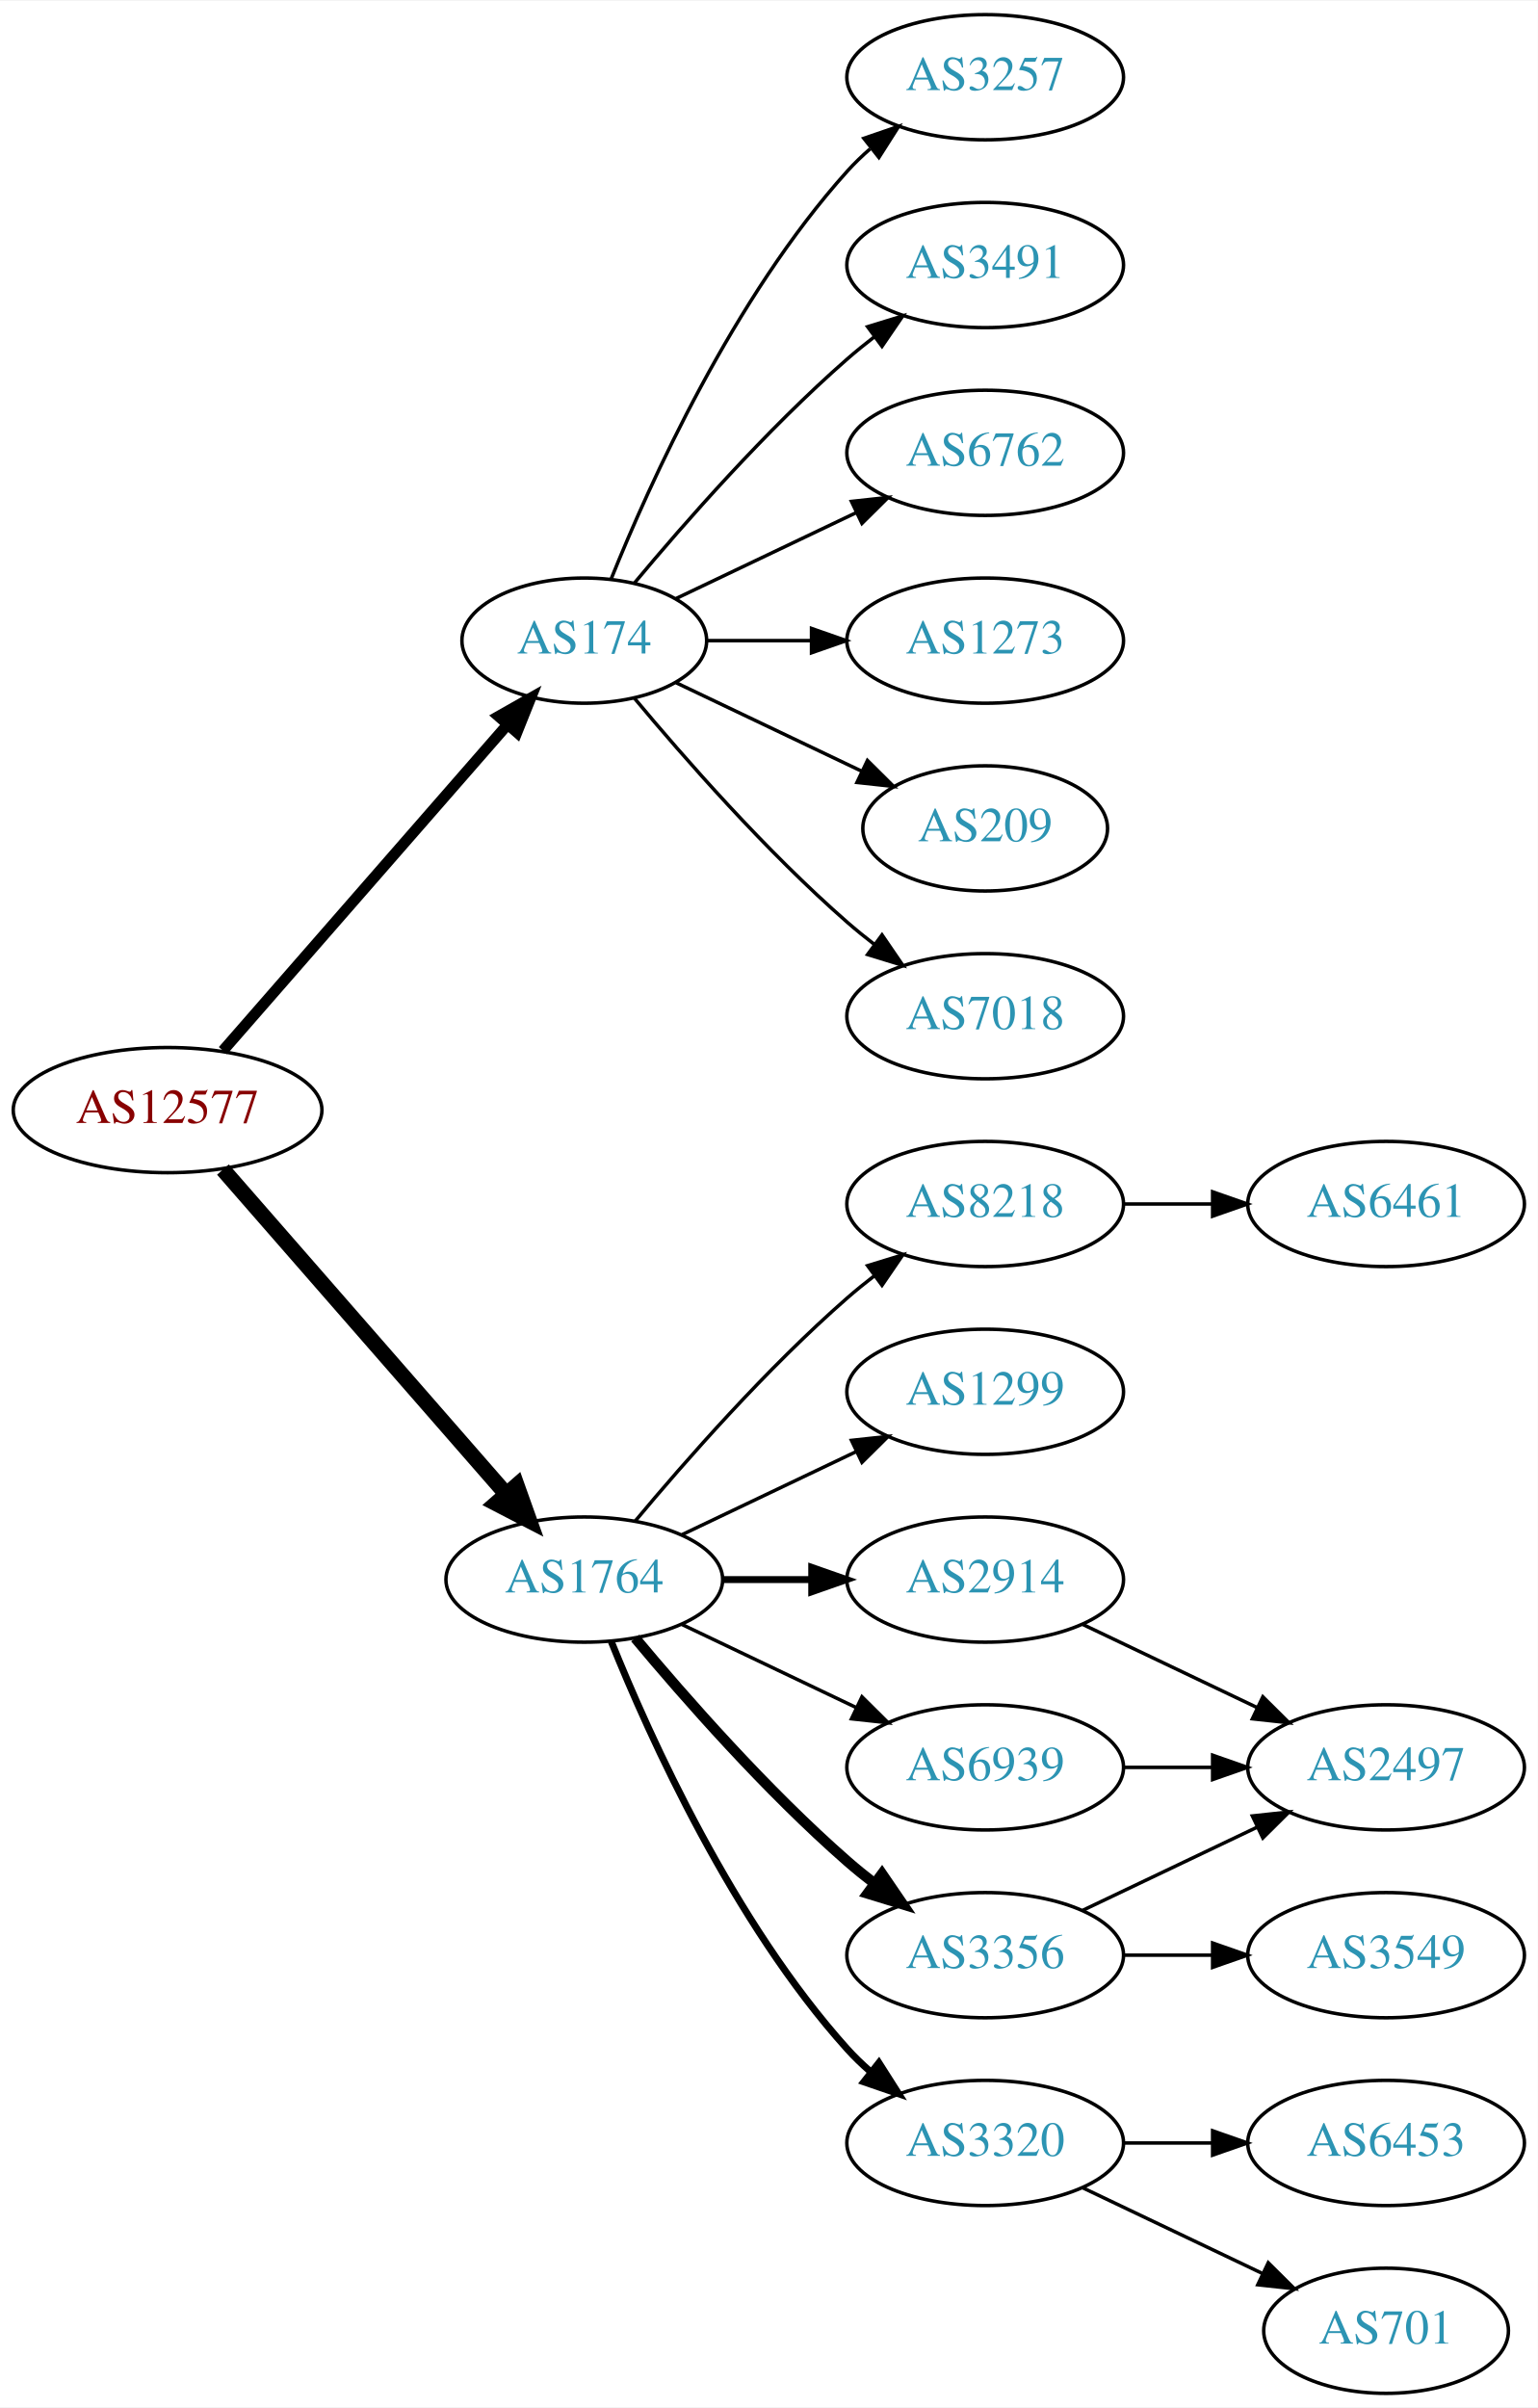
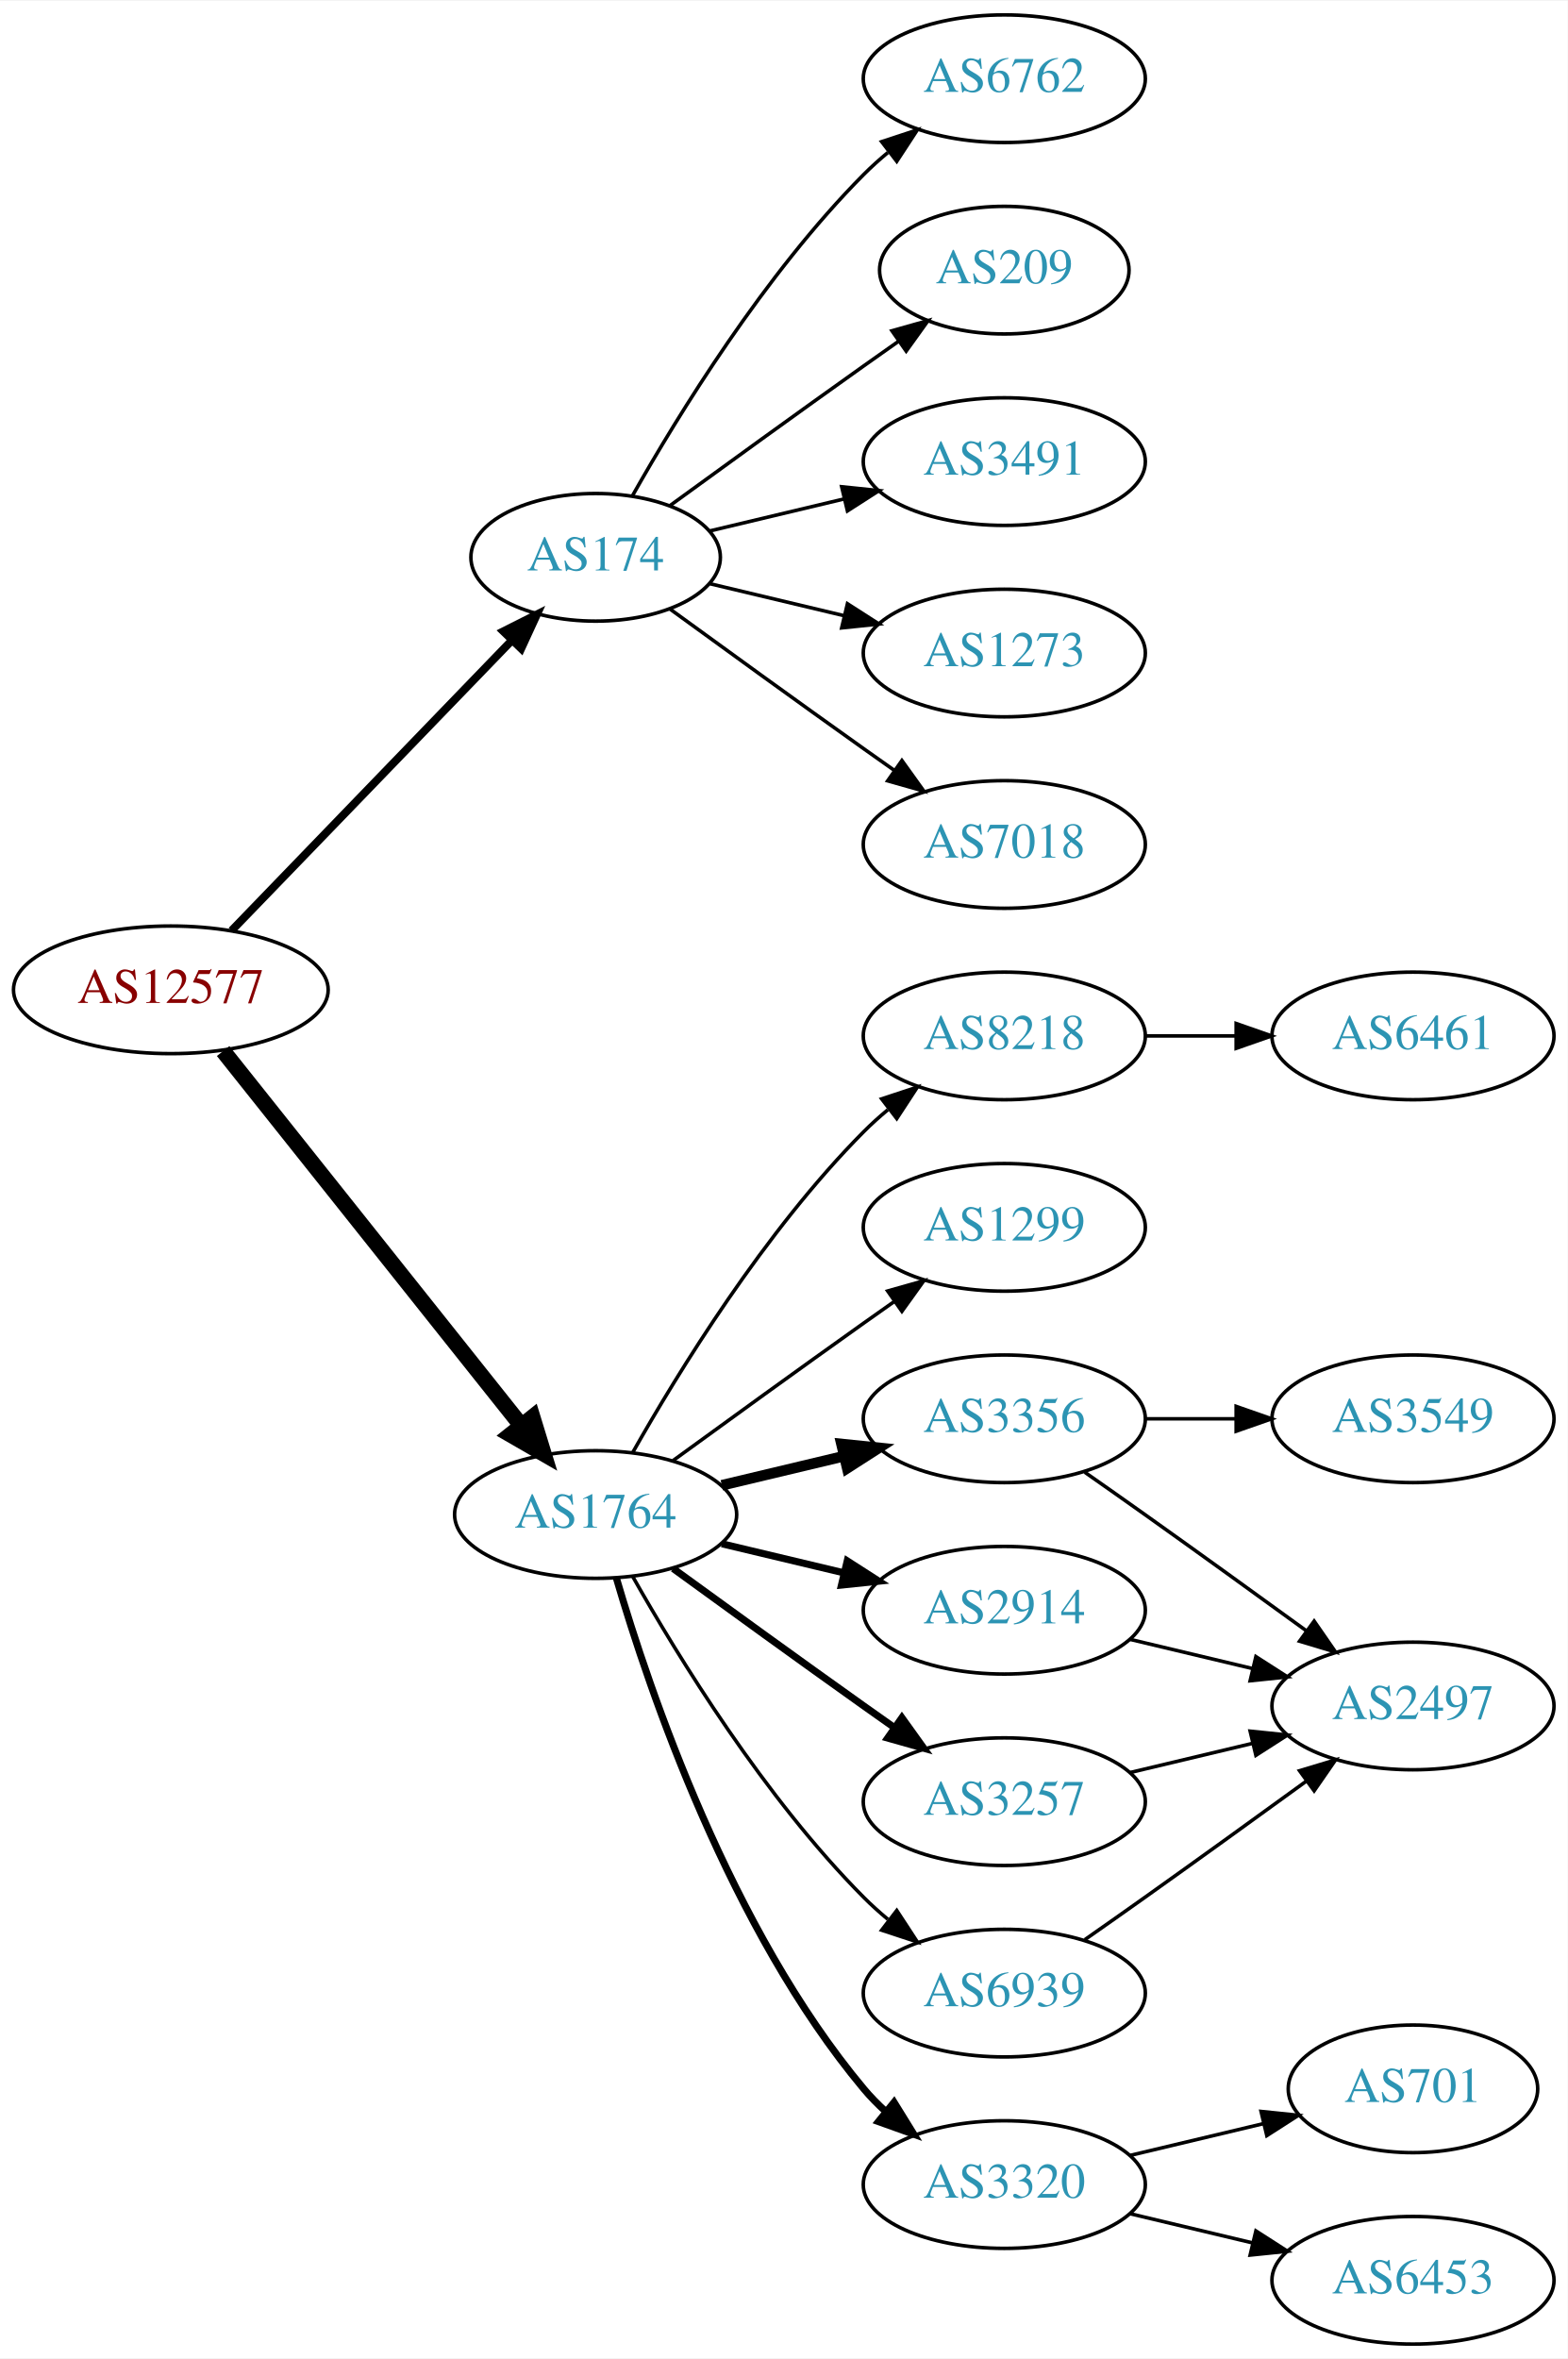
- <svg xmlns="http://www.w3.org/2000/svg" xmlns:xlink="http://www.w3.org/1999/xlink" width="442pt" height="692pt" viewBox="0.00 0.00 442.27 692.00">
-   <g id="graph0" class="graph" transform="scale(1 1) rotate(0) translate(4 688)">
-     <polygon fill="white" stroke="none" points="-4,4 -4,-688 438.271,-688 438.271,4 -4,4" />
+ <svg xmlns="http://www.w3.org/2000/svg" xmlns:xlink="http://www.w3.org/1999/xlink" width="442pt" height="665pt" viewBox="0.00 0.00 442.27 665.00">
+   <g id="graph0" class="graph" transform="scale(1 1) rotate(0) translate(4 661)">
+     <polygon fill="white" stroke="none" points="-4,4 -4,-661 438.271,-661 438.271,4 -4,4" />
    <g id="node1" class="node">
      <g id="a_node1">
        <a xlink:href="/asn/12577" xlink:title="AS12577 ~ Muehlgasse 14E [AT]">
-           <ellipse fill="#ffffff" stroke="black" cx="44.196" cy="-369" rx="44.393" ry="18" />
-           <text text-anchor="middle" x="44.196" y="-365.3" font-family="Times,serif" font-size="14.00" fill="#880000">AS12577</text>
+           <ellipse fill="#ffffff" stroke="black" cx="44.196" cy="-382" rx="44.393" ry="18" />
+           <text text-anchor="middle" x="44.196" y="-378.3" font-family="Times,serif" font-size="14.00" fill="#880000">AS12577</text>
        </a>
      </g>
    </g>
    <g id="node2" class="node">
      <g id="a_node2">
        <a xlink:href="/asn/174" xlink:title="AS174 ~ Cogent Communications [US]">
          <ellipse fill="#ffffff" stroke="black" cx="164.039" cy="-504" rx="35.194" ry="18" />
          <text text-anchor="middle" x="164.039" y="-500.3" font-family="Times,serif" font-size="14.00" fill="#2c94b3">AS174</text>
        </a>
      </g>
    </g>
    <g id="edge1" class="edge">
-       <path fill="none" stroke="black" stroke-width="3.15" d="M60.121,-386.098C80.776,-409.76 118.189,-452.62 141.765,-479.629" />
-       <polygon fill="black" stroke="black" stroke-width="3.15" points="139.391,-482.231 148.604,-487.463 144.664,-477.628 139.391,-482.231" />
+       <path fill="none" stroke="black" stroke-width="2.25" d="M61.334,-398.708C81.811,-419.907 117.245,-456.59 140.413,-480.576" />
+       <polygon fill="black" stroke="black" stroke-width="2.25" points="138.005,-483.121 147.47,-487.882 143.04,-478.258 138.005,-483.121" />
    </g>
    <g id="node3" class="node">
      <g id="a_node3">
        <a xlink:href="/asn/1764" xlink:title="AS1764 ~ NEXTLAYER-AS [AT]">
          <ellipse fill="#ffffff" stroke="black" cx="164.039" cy="-234" rx="39.794" ry="18" />
          <text text-anchor="middle" x="164.039" y="-230.3" font-family="Times,serif" font-size="14.00" fill="#2c94b3">AS1764</text>
        </a>
      </g>
    </g>
    <g id="edge2" class="edge">
-       <path fill="none" stroke="black" stroke-width="4.5" d="M60.121,-351.902C80.663,-328.369 117.782,-285.845 141.379,-258.813" />
-       <polygon fill="black" stroke="black" stroke-width="4.5" points="144.625,-261.082 148.235,-250.959 138.692,-255.903 144.625,-261.082" />
+       <path fill="none" stroke="black" stroke-width="4.5" d="M58.945,-364.733C79.7,-338.666 119.146,-289.126 143.07,-259.079" />
+       <polygon fill="black" stroke="black" stroke-width="4.5" points="146.229,-261.433 149.378,-251.157 140.068,-256.528 146.229,-261.433" />
    </g>
    <g id="node4" class="node">
      <g id="a_node4">
-         <a xlink:href="/asn/3257" xlink:title="AS3257 ~ GTT [DE]">
-           <ellipse fill="#ffffff" stroke="black" cx="279.332" cy="-666" rx="39.794" ry="18" />
-           <text text-anchor="middle" x="279.332" y="-662.3" font-family="Times,serif" font-size="14.00" fill="#2c94b3">AS3257</text>
+         <a xlink:href="/asn/6762" xlink:title="AS6762 ~ TELECOM ITALIA SPARKLE S.p.A. [IT]">
+           <ellipse fill="#ffffff" stroke="black" cx="279.332" cy="-639" rx="39.794" ry="18" />
+           <text text-anchor="middle" x="279.332" y="-635.3" font-family="Times,serif" font-size="14.00" fill="#2c94b3">AS6762</text>
        </a>
      </g>
    </g>
    <g id="edge3" class="edge">
-       <path fill="none" stroke="black" d="M171.786,-521.787C182.837,-549.243 206.891,-602.578 239.685,-639 241.688,-641.224 243.906,-643.363 246.239,-645.397" />
-       <polygon fill="black" stroke="black" points="244.437,-648.433 254.458,-651.873 248.769,-642.935 244.437,-648.433" />
+       <path fill="none" stroke="black" d="M174.498,-521.49C187.28,-544.096 211.712,-583.886 239.685,-612 241.796,-614.121 244.092,-616.188 246.477,-618.171" />
+       <polygon fill="black" stroke="black" points="244.73,-621.242 254.793,-624.556 248.993,-615.69 244.73,-621.242" />
    </g>
    <g id="node5" class="node">
      <g id="a_node5">
-         <a xlink:href="/asn/3491" xlink:title="AS3491 ~ PCCW Global, Inc. [US]">
-           <ellipse fill="#ffffff" stroke="black" cx="279.332" cy="-612" rx="39.794" ry="18" />
-           <text text-anchor="middle" x="279.332" y="-608.3" font-family="Times,serif" font-size="14.00" fill="#2c94b3">AS3491</text>
+         <a xlink:href="/asn/209" xlink:title="AS209 ~ CenturyLink Communications, LLC [US]">
+           <ellipse fill="#ffffff" stroke="black" cx="279.332" cy="-585" rx="35.194" ry="18" />
+           <text text-anchor="middle" x="279.332" y="-581.3" font-family="Times,serif" font-size="14.00" fill="#2c94b3">AS209</text>
        </a>
      </g>
    </g>
    <g id="edge4" class="edge">
-       <path fill="none" stroke="black" d="M178.404,-520.499C192.659,-537.596 216.354,-564.619 239.685,-585 242.151,-587.154 244.789,-589.294 247.487,-591.372" />
-       <polygon fill="black" stroke="black" points="245.512,-594.264 255.641,-597.37 249.66,-588.625 245.512,-594.264" />
+       <path fill="none" stroke="black" d="M184.935,-518.529C199.936,-529.45 221.043,-544.747 239.685,-558 242.895,-560.282 246.264,-562.661 249.619,-565.018" />
+       <polygon fill="black" stroke="black" points="247.631,-567.899 257.83,-570.77 251.647,-562.166 247.631,-567.899" />
    </g>
    <g id="node6" class="node">
      <g id="a_node6">
-         <a xlink:href="/asn/6762" xlink:title="AS6762 ~ TELECOM ITALIA SPARKLE S.p.A. [IT]">
-           <ellipse fill="#ffffff" stroke="black" cx="279.332" cy="-558" rx="39.794" ry="18" />
-           <text text-anchor="middle" x="279.332" y="-554.3" font-family="Times,serif" font-size="14.00" fill="#2c94b3">AS6762</text>
+         <a xlink:href="/asn/3491" xlink:title="AS3491 ~ PCCW Global, Inc. [US]">
+           <ellipse fill="#ffffff" stroke="black" cx="279.332" cy="-531" rx="39.794" ry="18" />
+           <text text-anchor="middle" x="279.332" y="-527.3" font-family="Times,serif" font-size="14.00" fill="#2c94b3">AS3491</text>
        </a>
      </g>
    </g>
    <g id="edge5" class="edge">
-       <path fill="none" stroke="black" d="M190.464,-516.119C205.766,-523.413 225.49,-532.814 242.372,-540.86" />
-       <polygon fill="black" stroke="black" points="240.879,-544.026 251.412,-545.169 243.891,-537.707 240.879,-544.026" />
+       <path fill="none" stroke="black" d="M196.296,-511.449C207.976,-514.233 221.472,-517.449 234.101,-520.459" />
+       <polygon fill="black" stroke="black" points="233.454,-523.903 243.993,-522.816 235.077,-517.093 233.454,-523.903" />
    </g>
    <g id="node7" class="node">
      <g id="a_node7">
        <a xlink:href="/asn/1273" xlink:title="AS1273 ~ Vodafone Group PLC [EU]">
-           <ellipse fill="#ffffff" stroke="black" cx="279.332" cy="-504" rx="39.794" ry="18" />
-           <text text-anchor="middle" x="279.332" y="-500.3" font-family="Times,serif" font-size="14.00" fill="#2c94b3">AS1273</text>
+           <ellipse fill="#ffffff" stroke="black" cx="279.332" cy="-477" rx="39.794" ry="18" />
+           <text text-anchor="middle" x="279.332" y="-473.3" font-family="Times,serif" font-size="14.00" fill="#2c94b3">AS1273</text>
        </a>
      </g>
    </g>
    <g id="edge6" class="edge">
-       <path fill="none" stroke="black" d="M199.338,-504C208.715,-504 219.065,-504 229.1,-504" />
-       <polygon fill="black" stroke="black" points="229.388,-507.5 239.388,-504 229.388,-500.5 229.388,-507.5" />
+       <path fill="none" stroke="black" d="M196.296,-496.551C207.976,-493.767 221.472,-490.551 234.101,-487.541" />
+       <polygon fill="black" stroke="black" points="235.077,-490.907 243.993,-485.184 233.454,-484.097 235.077,-490.907" />
    </g>
    <g id="node8" class="node">
      <g id="a_node8">
-         <a xlink:href="/asn/209" xlink:title="AS209 ~ CenturyLink Communications, LLC [US]">
-           <ellipse fill="#ffffff" stroke="black" cx="279.332" cy="-450" rx="35.194" ry="18" />
-           <text text-anchor="middle" x="279.332" y="-446.3" font-family="Times,serif" font-size="14.00" fill="#2c94b3">AS209</text>
+         <a xlink:href="/asn/7018" xlink:title="AS7018 ~ AT&amp;T Services, Inc. [US]">
+           <ellipse fill="#ffffff" stroke="black" cx="279.332" cy="-423" rx="39.794" ry="18" />
+           <text text-anchor="middle" x="279.332" y="-419.3" font-family="Times,serif" font-size="14.00" fill="#2c94b3">AS7018</text>
        </a>
      </g>
    </g>
    <g id="edge7" class="edge">
-       <path fill="none" stroke="black" d="M190.464,-491.881C206.207,-484.378 226.629,-474.644 243.822,-466.449" />
-       <polygon fill="black" stroke="black" points="245.47,-469.54 252.991,-462.078 242.458,-463.221 245.47,-469.54" />
+       <path fill="none" stroke="black" d="M184.935,-489.471C199.936,-478.55 221.043,-463.253 239.685,-450 242.506,-447.995 245.449,-445.915 248.397,-443.841" />
+       <polygon fill="black" stroke="black" points="250.443,-446.681 256.621,-438.074 246.424,-440.95 250.443,-446.681" />
    </g>
    <g id="node9" class="node">
      <g id="a_node9">
-         <a xlink:href="/asn/7018" xlink:title="AS7018 ~ AT&amp;T Services, Inc. [US]">
-           <ellipse fill="#ffffff" stroke="black" cx="279.332" cy="-396" rx="39.794" ry="18" />
-           <text text-anchor="middle" x="279.332" y="-392.3" font-family="Times,serif" font-size="14.00" fill="#2c94b3">AS7018</text>
+         <a xlink:href="/asn/8218" xlink:title="AS8218 ~ legacy Neotelecoms [FR]">
+           <ellipse fill="#ffffff" stroke="black" cx="279.332" cy="-369" rx="39.794" ry="18" />
+           <text text-anchor="middle" x="279.332" y="-365.3" font-family="Times,serif" font-size="14.00" fill="#2c94b3">AS8218</text>
        </a>
      </g>
    </g>
    <g id="edge8" class="edge">
-       <path fill="none" stroke="black" d="M178.404,-487.501C192.659,-470.404 216.354,-443.381 239.685,-423 242.151,-420.846 244.789,-418.706 247.487,-416.628" />
-       <polygon fill="black" stroke="black" points="249.66,-419.375 255.641,-410.63 245.512,-413.736 249.66,-419.375" />
+       <path fill="none" stroke="black" d="M174.498,-251.49C187.28,-274.096 211.712,-313.886 239.685,-342 241.796,-344.121 244.092,-346.188 246.477,-348.171" />
+       <polygon fill="black" stroke="black" points="244.73,-351.242 254.793,-354.556 248.993,-345.69 244.73,-351.242" />
    </g>
    <g id="node10" class="node">
      <g id="a_node10">
-         <a xlink:href="/asn/8218" xlink:title="AS8218 ~ legacy Neotelecoms [FR]">
-           <ellipse fill="#ffffff" stroke="black" cx="279.332" cy="-342" rx="39.794" ry="18" />
-           <text text-anchor="middle" x="279.332" y="-338.3" font-family="Times,serif" font-size="14.00" fill="#2c94b3">AS8218</text>
+         <a xlink:href="/asn/1299" xlink:title="AS1299 ~ Telia Carrier [EU]">
+           <ellipse fill="#ffffff" stroke="black" cx="279.332" cy="-315" rx="39.794" ry="18" />
+           <text text-anchor="middle" x="279.332" y="-311.3" font-family="Times,serif" font-size="14.00" fill="#2c94b3">AS1299</text>
        </a>
      </g>
    </g>
    <g id="edge9" class="edge">
-       <path fill="none" stroke="black" d="M178.669,-250.817C192.951,-267.929 216.498,-294.745 239.685,-315 242.151,-317.154 244.789,-319.294 247.487,-321.372" />
-       <polygon fill="black" stroke="black" points="245.512,-324.264 255.641,-327.37 249.66,-318.625 245.512,-324.264" />
+       <path fill="none" stroke="black" d="M185.887,-249.222C200.821,-260.091 221.435,-275.025 239.685,-288 242.506,-290.005 245.449,-292.085 248.397,-294.159" />
+       <polygon fill="black" stroke="black" points="246.424,-297.05 256.621,-299.926 250.443,-291.319 246.424,-297.05" />
    </g>
    <g id="node11" class="node">
      <g id="a_node11">
-         <a xlink:href="/asn/1299" xlink:title="AS1299 ~ Telia Carrier [EU]">
-           <ellipse fill="#ffffff" stroke="black" cx="279.332" cy="-288" rx="39.794" ry="18" />
-           <text text-anchor="middle" x="279.332" y="-284.3" font-family="Times,serif" font-size="14.00" fill="#2c94b3">AS1299</text>
+         <a xlink:href="/asn/3356" xlink:title="AS3356 ~ Level 3 Parent, LLC [US]">
+           <ellipse fill="#ffffff" stroke="black" cx="279.332" cy="-261" rx="39.794" ry="18" />
+           <text text-anchor="middle" x="279.332" y="-257.3" font-family="Times,serif" font-size="14.00" fill="#2c94b3">AS3356</text>
        </a>
      </g>
    </g>
    <g id="edge10" class="edge">
-       <path fill="none" stroke="black" d="M192.175,-246.934C207.169,-254.081 225.99,-263.052 242.213,-270.785" />
-       <polygon fill="black" stroke="black" points="240.884,-274.028 251.417,-275.171 243.895,-267.709 240.884,-274.028" />
+       <path fill="none" stroke="black" stroke-width="3" d="M199.646,-242.248C210.517,-244.838 222.671,-247.735 234.114,-250.462" />
+       <polygon fill="black" stroke="black" stroke-width="3" points="233.397,-253.889 243.936,-252.803 235.02,-247.08 233.397,-253.889" />
    </g>
    <g id="node12" class="node">
      <g id="a_node12">
-         <a xlink:href="/asn/2914" xlink:title="AS2914 ~ NTT America, Inc. [US]">
-           <ellipse fill="#ffffff" stroke="black" cx="279.332" cy="-234" rx="39.794" ry="18" />
-           <text text-anchor="middle" x="279.332" y="-230.3" font-family="Times,serif" font-size="14.00" fill="#2c94b3">AS2914</text>
+         <a xlink:href="/asn/3320" xlink:title="AS3320 ~ DTAG [DE]">
+           <ellipse fill="#ffffff" stroke="black" cx="279.332" cy="-45" rx="39.794" ry="18" />
+           <text text-anchor="middle" x="279.332" y="-41.3" font-family="Times,serif" font-size="14.00" fill="#2c94b3">AS3320</text>
        </a>
      </g>
    </g>
    <g id="edge11" class="edge">
-       <path fill="none" stroke="black" stroke-width="2" d="M203.711,-234C211.914,-234 220.678,-234 229.21,-234" />
-       <polygon fill="black" stroke="black" stroke-width="2" points="229.449,-237.5 239.449,-234 229.449,-230.5 229.449,-237.5" />
+       <path fill="none" stroke="black" stroke-width="2" d="M169.913,-215.998C179.227,-184.156 202.043,-117.019 239.685,-72 241.555,-69.763 243.654,-67.626 245.88,-65.604" />
+       <polygon fill="black" stroke="black" stroke-width="2" points="248.227,-68.207 253.799,-59.196 243.823,-62.766 248.227,-68.207" />
    </g>
    <g id="node13" class="node">
      <g id="a_node13">
-         <a xlink:href="/asn/3320" xlink:title="AS3320 ~ DTAG [DE]">
-           <ellipse fill="#ffffff" stroke="black" cx="279.332" cy="-72" rx="39.794" ry="18" />
-           <text text-anchor="middle" x="279.332" y="-68.3" font-family="Times,serif" font-size="14.00" fill="#2c94b3">AS3320</text>
+         <a xlink:href="/asn/2914" xlink:title="AS2914 ~ NTT America, Inc. [US]">
+           <ellipse fill="#ffffff" stroke="black" cx="279.332" cy="-207" rx="39.794" ry="18" />
+           <text text-anchor="middle" x="279.332" y="-203.3" font-family="Times,serif" font-size="14.00" fill="#2c94b3">AS2914</text>
        </a>
      </g>
    </g>
    <g id="edge12" class="edge">
-       <path fill="none" stroke="black" stroke-width="2" d="M171.786,-216.213C182.837,-188.757 206.891,-135.422 239.685,-99 241.688,-96.776 243.906,-94.637 246.239,-92.603" />
-       <polygon fill="black" stroke="black" stroke-width="2" points="248.769,-95.065 254.458,-86.127 244.437,-89.567 248.769,-95.065" />
+       <path fill="none" stroke="black" stroke-width="2" d="M199.646,-225.752C210.517,-223.162 222.671,-220.265 234.114,-217.538" />
+       <polygon fill="black" stroke="black" stroke-width="2" points="235.02,-220.92 243.936,-215.197 233.397,-214.111 235.02,-220.92" />
    </g>
    <g id="node14" class="node">
      <g id="a_node14">
-         <a xlink:href="/asn/3356" xlink:title="AS3356 ~ Level 3 Parent, LLC [US]">
-           <ellipse fill="#ffffff" stroke="black" cx="279.332" cy="-126" rx="39.794" ry="18" />
-           <text text-anchor="middle" x="279.332" y="-122.3" font-family="Times,serif" font-size="14.00" fill="#2c94b3">AS3356</text>
+         <a xlink:href="/asn/3257" xlink:title="AS3257 ~ GTT [DE]">
+           <ellipse fill="#ffffff" stroke="black" cx="279.332" cy="-153" rx="39.794" ry="18" />
+           <text text-anchor="middle" x="279.332" y="-149.3" font-family="Times,serif" font-size="14.00" fill="#2c94b3">AS3257</text>
        </a>
      </g>
    </g>
    <g id="edge13" class="edge">
-       <path fill="none" stroke="black" stroke-width="3" d="M178.669,-217.183C192.951,-200.071 216.498,-173.255 239.685,-153 242.151,-150.846 244.789,-148.706 247.487,-146.628" />
-       <polygon fill="black" stroke="black" stroke-width="3" points="249.66,-149.375 255.641,-140.63 245.512,-143.736 249.66,-149.375" />
+       <path fill="none" stroke="black" stroke-width="2" d="M185.887,-218.778C200.821,-207.909 221.435,-192.975 239.685,-180 242.506,-177.995 245.449,-175.915 248.397,-173.841" />
+       <polygon fill="black" stroke="black" stroke-width="2" points="250.443,-176.681 256.621,-168.074 246.424,-170.95 250.443,-176.681" />
    </g>
    <g id="node15" class="node">
      <g id="a_node15">
        <a xlink:href="/asn/6939" xlink:title="AS6939 ~ Hurricane Electric LLC [US]">
-           <ellipse fill="#ffffff" stroke="black" cx="279.332" cy="-180" rx="39.794" ry="18" />
-           <text text-anchor="middle" x="279.332" y="-176.3" font-family="Times,serif" font-size="14.00" fill="#2c94b3">AS6939</text>
+           <ellipse fill="#ffffff" stroke="black" cx="279.332" cy="-99" rx="39.794" ry="18" />
+           <text text-anchor="middle" x="279.332" y="-95.3" font-family="Times,serif" font-size="14.00" fill="#2c94b3">AS6939</text>
        </a>
      </g>
    </g>
    <g id="edge14" class="edge">
-       <path fill="none" stroke="black" d="M192.175,-221.066C207.169,-213.919 225.99,-204.948 242.213,-197.215" />
-       <polygon fill="black" stroke="black" points="243.895,-200.291 251.417,-192.829 240.884,-193.972 243.895,-200.291" />
+       <path fill="none" stroke="black" d="M174.498,-216.51C187.28,-193.904 211.712,-154.114 239.685,-126 241.796,-123.879 244.092,-121.812 246.477,-119.829" />
+       <polygon fill="black" stroke="black" points="248.993,-122.31 254.793,-113.444 244.73,-116.758 248.993,-122.31" />
    </g>
    <g id="node16" class="node">
      <g id="a_node16">
        <a xlink:href="/asn/6461" xlink:title="AS6461 ~ Zayo Bandwidth [US]">
-           <ellipse fill="#ffffff" stroke="black" cx="394.625" cy="-342" rx="39.794" ry="18" />
-           <text text-anchor="middle" x="394.625" y="-338.3" font-family="Times,serif" font-size="14.00" fill="#2c94b3">AS6461</text>
+           <ellipse fill="#ffffff" stroke="black" cx="394.625" cy="-369" rx="39.794" ry="18" />
+           <text text-anchor="middle" x="394.625" y="-365.3" font-family="Times,serif" font-size="14.00" fill="#2c94b3">AS6461</text>
        </a>
      </g>
    </g>
    <g id="edge15" class="edge">
-       <path fill="none" stroke="black" d="M319.004,-342C327.207,-342 335.971,-342 344.503,-342" />
-       <polygon fill="black" stroke="black" points="344.742,-345.5 354.742,-342 344.742,-338.5 344.742,-345.5" />
+       <path fill="none" stroke="black" d="M319.004,-369C327.207,-369 335.971,-369 344.503,-369" />
+       <polygon fill="black" stroke="black" points="344.742,-372.5 354.742,-369 344.742,-365.5 344.742,-372.5" />
    </g>
    <g id="node17" class="node">
      <g id="a_node17">
        <a xlink:href="/asn/2497" xlink:title="AS2497 ~ Internet Initiative Japan Inc. [JP]">
          <ellipse fill="#ffffff" stroke="black" cx="394.625" cy="-180" rx="39.794" ry="18" />
          <text text-anchor="middle" x="394.625" y="-176.3" font-family="Times,serif" font-size="14.00" fill="#2c94b3">AS2497</text>
        </a>
      </g>
    </g>
    <g id="edge16" class="edge">
-       <path fill="none" stroke="black" d="M307.468,-221.066C322.462,-213.919 341.283,-204.948 357.506,-197.215" />
-       <polygon fill="black" stroke="black" points="359.188,-200.291 366.71,-192.829 356.177,-193.972 359.188,-200.291" />
+       <path fill="none" stroke="black" d="M302.042,-245.926C307.577,-242.057 313.508,-237.889 318.978,-234 334.092,-223.255 350.826,-211.167 364.613,-201.156" />
+       <polygon fill="black" stroke="black" points="366.746,-203.933 372.776,-195.222 362.63,-198.271 366.746,-203.933" />
    </g>
    <g id="node18" class="node">
      <g id="a_node18">
-         <a xlink:href="/asn/701" xlink:title="AS701 ~ UUNET [US]">
-           <ellipse fill="#ffffff" stroke="black" cx="394.625" cy="-18" rx="35.194" ry="18" />
-           <text text-anchor="middle" x="394.625" y="-14.3" font-family="Times,serif" font-size="14.00" fill="#2c94b3">AS701</text>
+         <a xlink:href="/asn/3549" xlink:title="AS3549 ~ Level 3 Parent, LLC [US]">
+           <ellipse fill="#ffffff" stroke="black" cx="394.625" cy="-261" rx="39.794" ry="18" />
+           <text text-anchor="middle" x="394.625" y="-257.3" font-family="Times,serif" font-size="14.00" fill="#2c94b3">AS3549</text>
        </a>
      </g>
    </g>
    <g id="edge17" class="edge">
-       <path fill="none" stroke="black" d="M307.468,-59.066C322.9,-51.71 342.385,-42.423 358.92,-34.541" />
-       <polygon fill="black" stroke="black" points="360.741,-37.551 368.262,-30.089 357.729,-31.232 360.741,-37.551" />
+       <path fill="none" stroke="black" d="M319.004,-261C327.207,-261 335.971,-261 344.503,-261" />
+       <polygon fill="black" stroke="black" points="344.742,-264.5 354.742,-261 344.742,-257.5 344.742,-264.5" />
    </g>
    <g id="node19" class="node">
      <g id="a_node19">
-         <a xlink:href="/asn/6453" xlink:title="AS6453 ~ TATA COMMUNICATIONS (AMERICA) INC [US]">
-           <ellipse fill="#ffffff" stroke="black" cx="394.625" cy="-72" rx="39.794" ry="18" />
-           <text text-anchor="middle" x="394.625" y="-68.3" font-family="Times,serif" font-size="14.00" fill="#2c94b3">AS6453</text>
+         <a xlink:href="/asn/701" xlink:title="AS701 ~ UUNET [US]">
+           <ellipse fill="#ffffff" stroke="black" cx="394.625" cy="-72" rx="35.194" ry="18" />
+           <text text-anchor="middle" x="394.625" y="-68.3" font-family="Times,serif" font-size="14.00" fill="#2c94b3">AS701</text>
        </a>
      </g>
    </g>
    <g id="edge18" class="edge">
-       <path fill="none" stroke="black" d="M319.004,-72C327.207,-72 335.971,-72 344.503,-72" />
-       <polygon fill="black" stroke="black" points="344.742,-75.5 354.742,-72 344.742,-68.5 344.742,-75.5" />
-     </g>
-     <g id="edge20" class="edge">
-       <path fill="none" stroke="black" d="M307.468,-138.934C322.462,-146.081 341.283,-155.052 357.506,-162.785" />
-       <polygon fill="black" stroke="black" points="356.177,-166.028 366.71,-167.171 359.188,-159.709 356.177,-166.028" />
+       <path fill="none" stroke="black" d="M314.939,-53.248C326.733,-56.059 340.038,-59.229 352.306,-62.153" />
+       <polygon fill="black" stroke="black" points="351.772,-65.624 362.311,-64.537 353.394,-58.814 351.772,-65.624" />
    </g>
    <g id="node20" class="node">
      <g id="a_node20">
-         <a xlink:href="/asn/3549" xlink:title="AS3549 ~ Level 3 Parent, LLC [US]">
-           <ellipse fill="#ffffff" stroke="black" cx="394.625" cy="-126" rx="39.794" ry="18" />
-           <text text-anchor="middle" x="394.625" y="-122.3" font-family="Times,serif" font-size="14.00" fill="#2c94b3">AS3549</text>
+         <a xlink:href="/asn/6453" xlink:title="AS6453 ~ TATA COMMUNICATIONS (AMERICA) INC [US]">
+           <ellipse fill="#ffffff" stroke="black" cx="394.625" cy="-18" rx="39.794" ry="18" />
+           <text text-anchor="middle" x="394.625" y="-14.3" font-family="Times,serif" font-size="14.00" fill="#2c94b3">AS6453</text>
        </a>
      </g>
    </g>
    <g id="edge19" class="edge">
-       <path fill="none" stroke="black" d="M319.004,-126C327.207,-126 335.971,-126 344.503,-126" />
-       <polygon fill="black" stroke="black" points="344.742,-129.5 354.742,-126 344.742,-122.5 344.742,-129.5" />
+       <path fill="none" stroke="black" d="M314.939,-36.752C325.81,-34.162 337.964,-31.265 349.407,-28.538" />
+       <polygon fill="black" stroke="black" points="350.313,-31.92 359.229,-26.197 348.69,-25.111 350.313,-31.92" />
+     </g>
+     <g id="edge20" class="edge">
+       <path fill="none" stroke="black" d="M314.939,-198.752C325.81,-196.162 337.964,-193.265 349.407,-190.538" />
+       <polygon fill="black" stroke="black" points="350.313,-193.92 359.229,-188.197 348.69,-187.111 350.313,-193.92" />
    </g>
    <g id="edge21" class="edge">
-       <path fill="none" stroke="black" d="M319.004,-180C327.207,-180 335.971,-180 344.503,-180" />
-       <polygon fill="black" stroke="black" points="344.742,-183.5 354.742,-180 344.742,-176.5 344.742,-183.5" />
+       <path fill="none" stroke="black" d="M314.939,-161.248C325.81,-163.838 337.964,-166.735 349.407,-169.462" />
+       <polygon fill="black" stroke="black" points="348.69,-172.889 359.229,-171.803 350.313,-166.08 348.69,-172.889" />
+     </g>
+     <g id="edge22" class="edge">
+       <path fill="none" stroke="black" d="M302.042,-114.074C307.577,-117.943 313.508,-122.111 318.978,-126 334.092,-136.745 350.826,-148.833 364.613,-158.844" />
+       <polygon fill="black" stroke="black" points="362.63,-161.729 372.776,-164.778 366.746,-156.067 362.63,-161.729" />
    </g>
  </g>
</svg>
